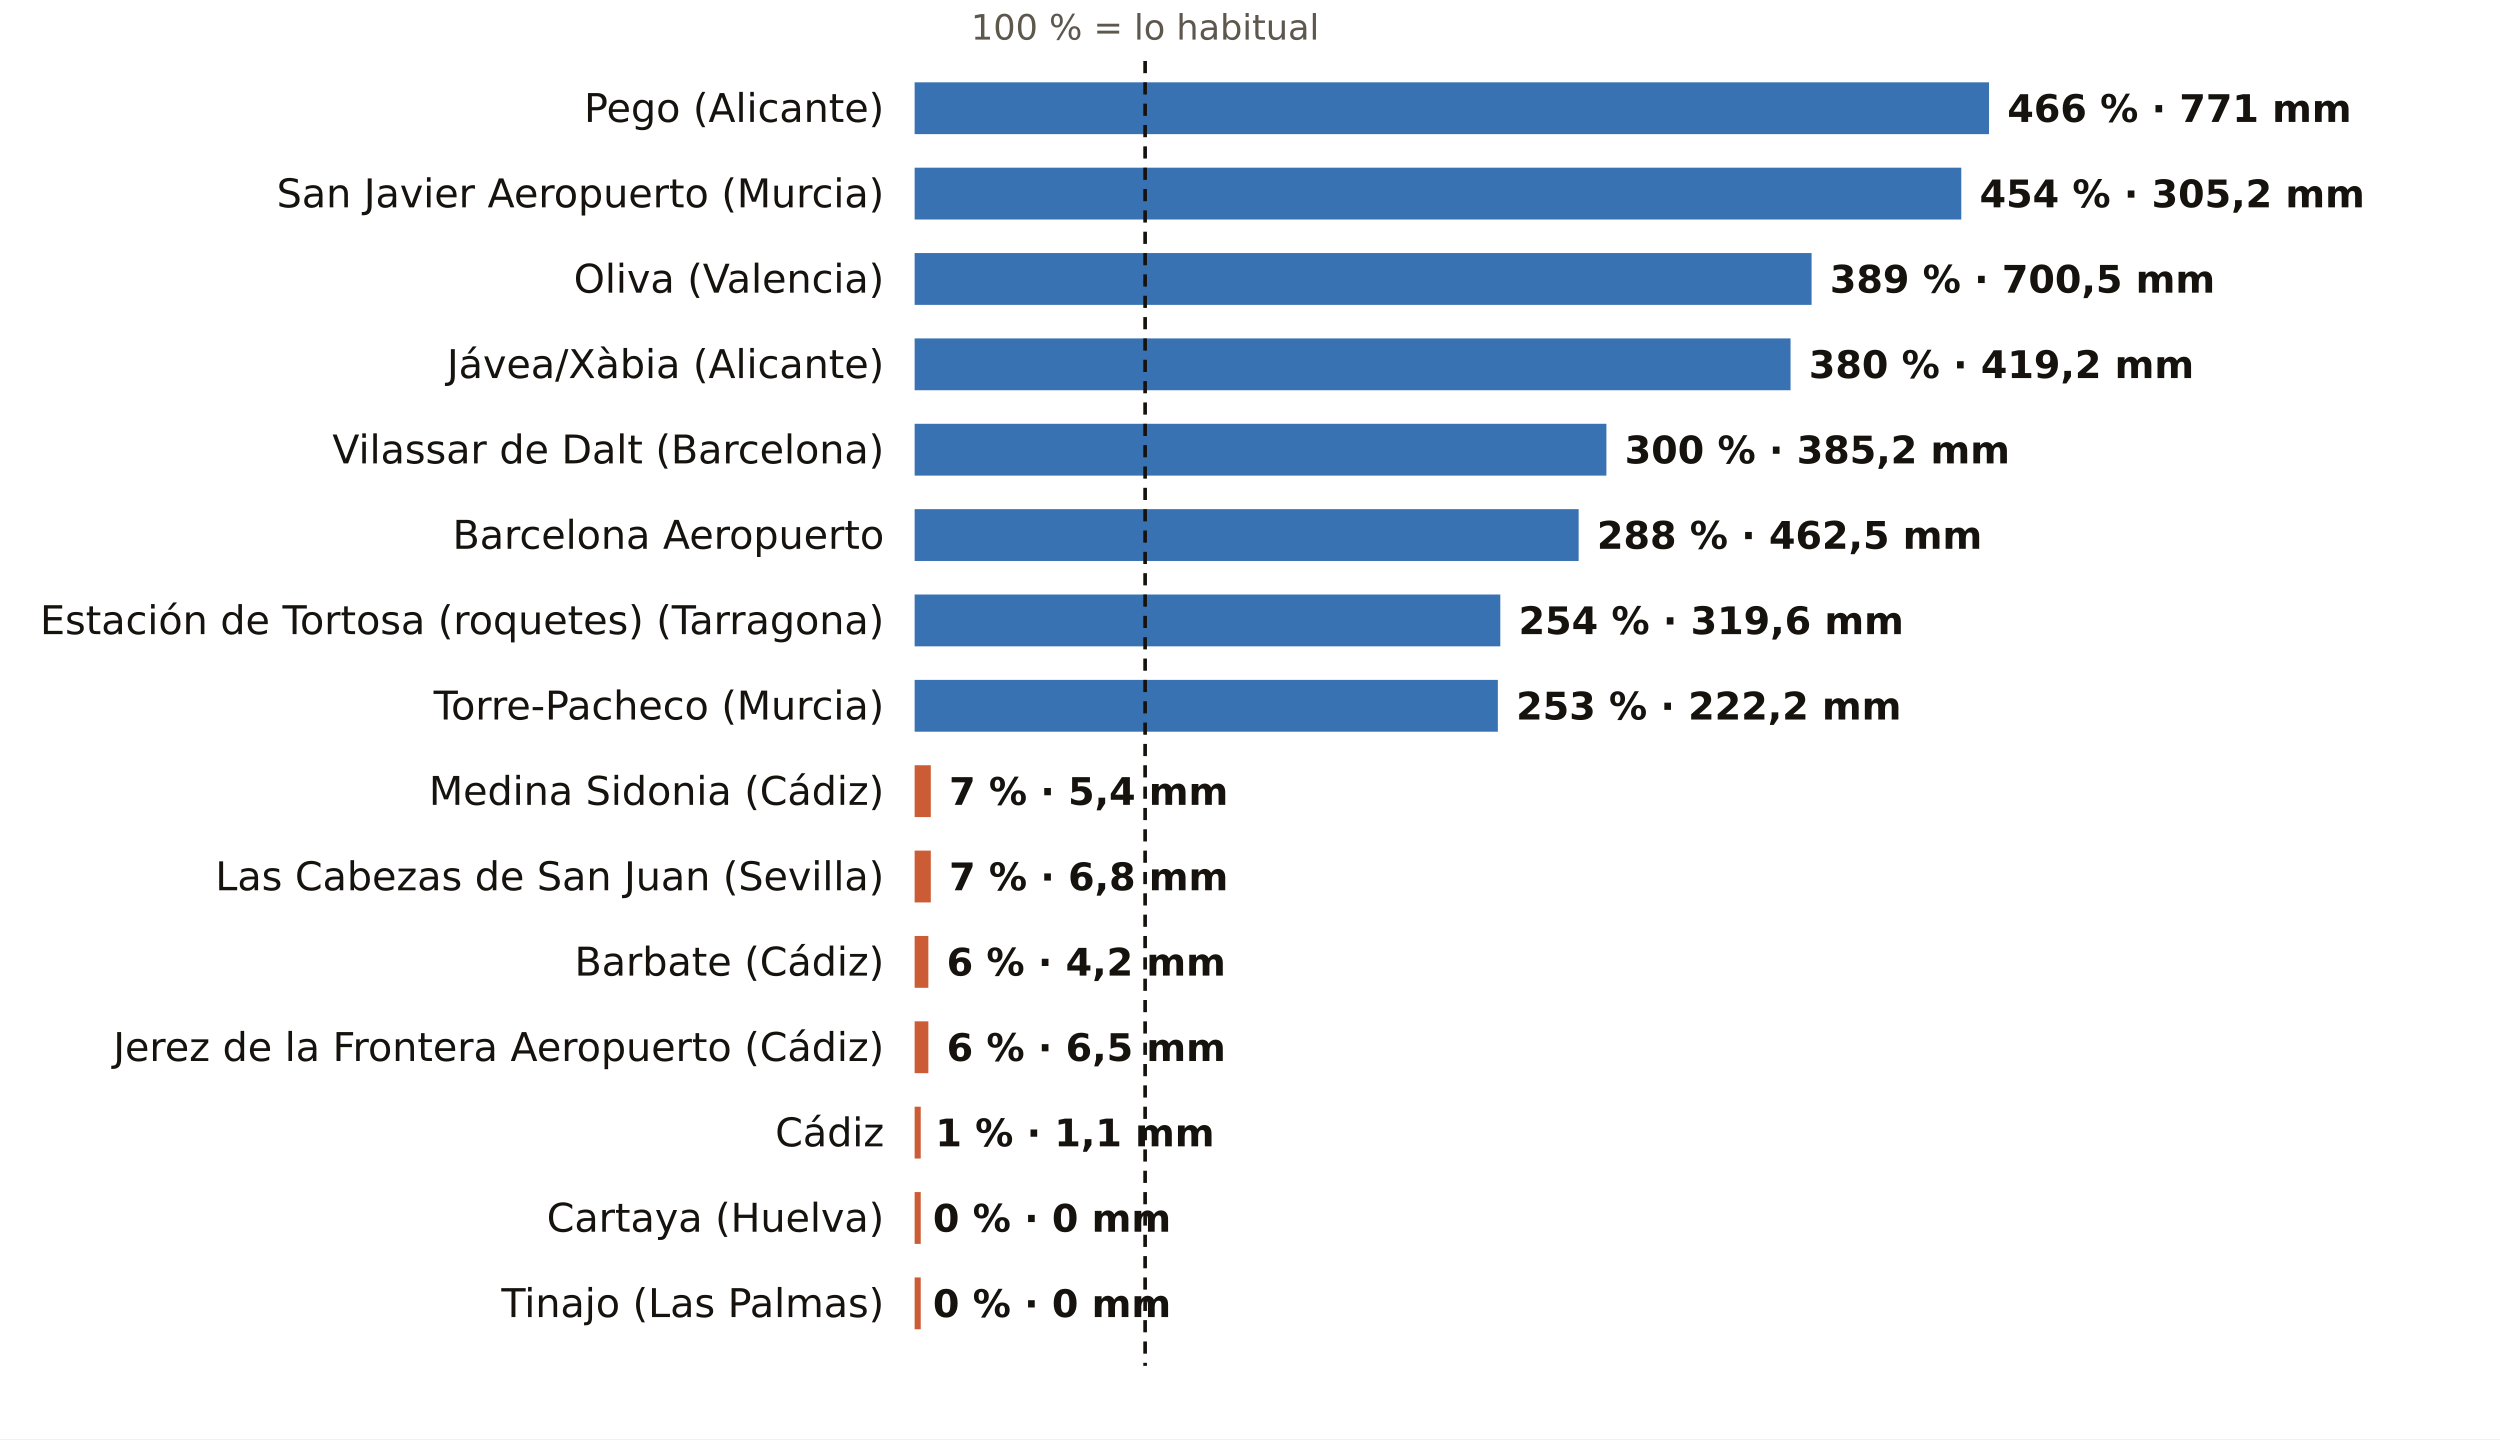
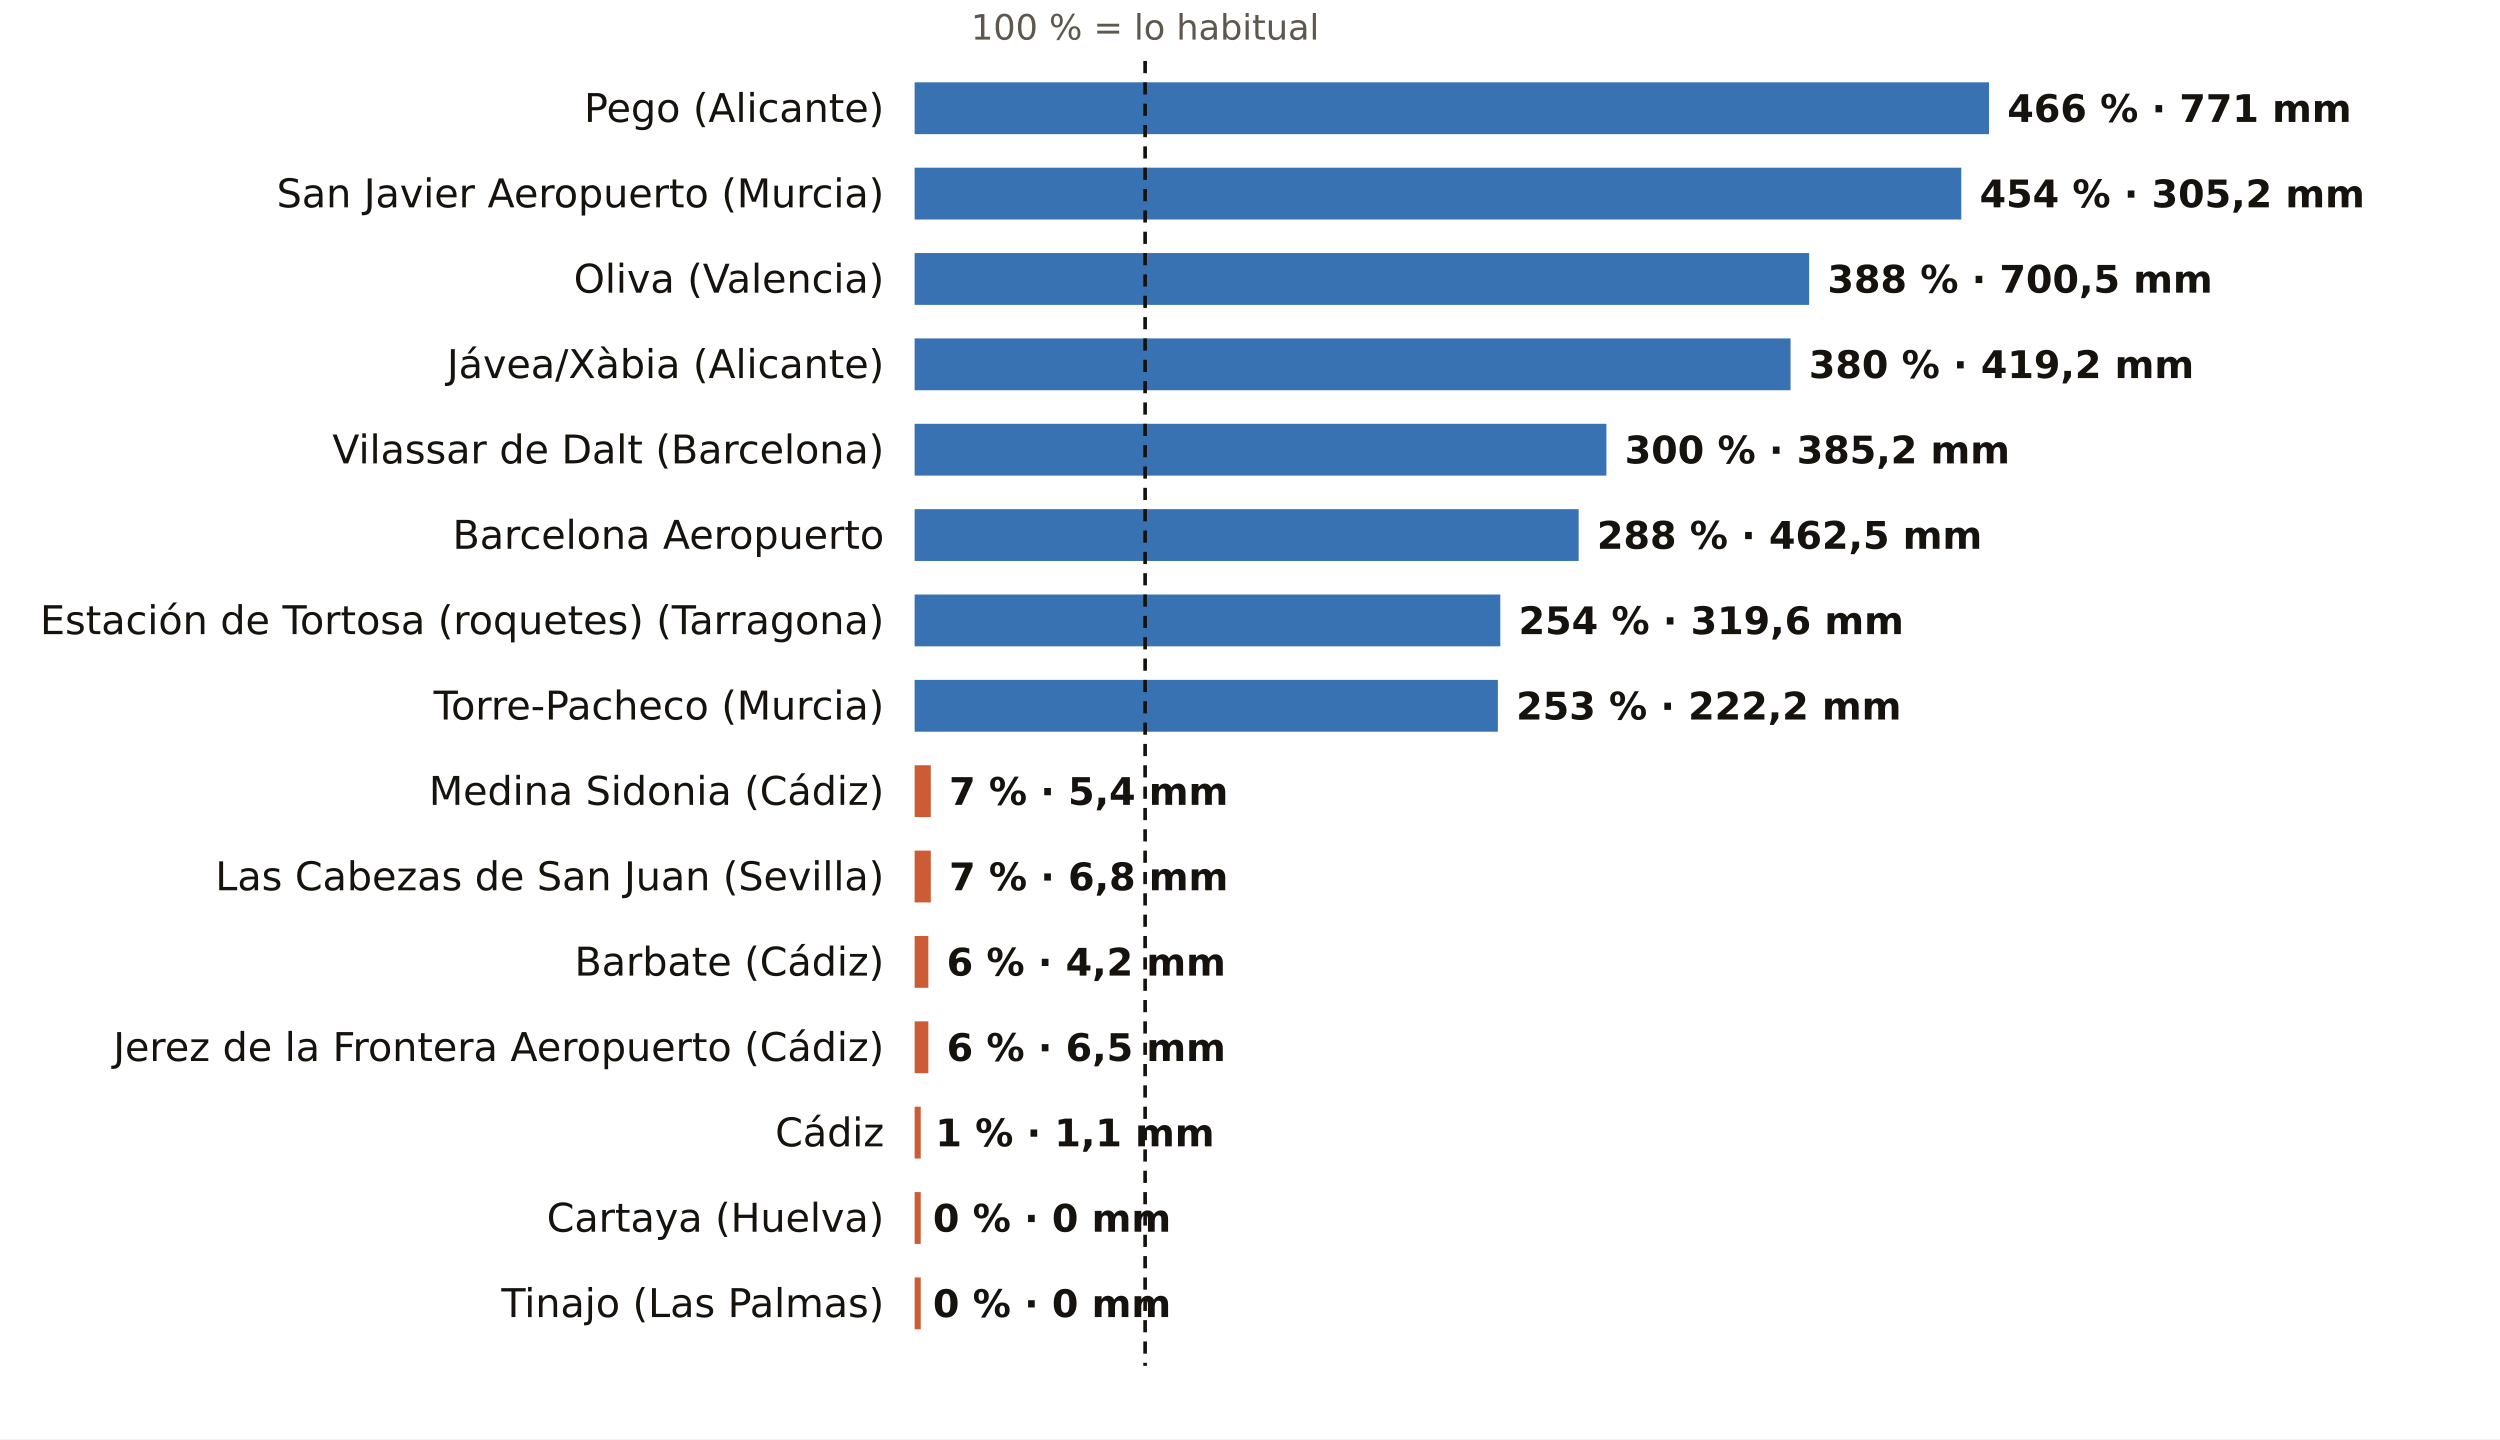
<svg xmlns="http://www.w3.org/2000/svg" viewBox="0 0 820 472" width="820" height="472" role="img" aria-label="El otoño, pluviómetro a pluviómetro: % de lo habitual">
  <rect width="820" height="472" fill="#FFFFFF" />
  <text x="375.6" y="13.0" font-size="11.5" fill="#5E574E" text-anchor="middle" font-weight="400" font-family="Public Sans, DejaVu Sans, Arial, sans-serif">100 % = lo habitual</text>
  <text x="290.0" y="40.0" font-size="13" fill="#16130F" text-anchor="end" font-weight="500" font-family="Public Sans, DejaVu Sans, Arial, sans-serif">Pego (Alicante)</text>
  <rect x="300" y="27" width="352.4" height="17" fill="#1F5FA8" opacity="0.88" />
  <text x="658.4" y="40.0" font-size="12.5" fill="#16130F" text-anchor="start" font-weight="600" font-family="Public Sans, DejaVu Sans, Arial, sans-serif">466 % · 771 mm</text>
  <text x="290.0" y="68.0" font-size="13" fill="#16130F" text-anchor="end" font-weight="500" font-family="Public Sans, DejaVu Sans, Arial, sans-serif">San Javier Aeropuerto (Murcia)</text>
  <rect x="300" y="55" width="343.3" height="17" fill="#1F5FA8" opacity="0.88" />
  <text x="649.3" y="68.0" font-size="12.5" fill="#16130F" text-anchor="start" font-weight="600" font-family="Public Sans, DejaVu Sans, Arial, sans-serif">454 % · 305,2 mm</text>
  <text x="290.0" y="96.0" font-size="13" fill="#16130F" text-anchor="end" font-weight="500" font-family="Public Sans, DejaVu Sans, Arial, sans-serif">Oliva (Valencia)</text>
-   <rect x="300" y="83" width="294.2" height="17" fill="#1F5FA8" opacity="0.88" />
-   <text x="600.2" y="96.0" font-size="12.5" fill="#16130F" text-anchor="start" font-weight="600" font-family="Public Sans, DejaVu Sans, Arial, sans-serif">389 % · 700,5 mm</text>
+   <rect x="300" y="83" width="293.4" height="17" fill="#1F5FA8" opacity="0.88" />
+   <text x="599.4" y="96.0" font-size="12.5" fill="#16130F" text-anchor="start" font-weight="600" font-family="Public Sans, DejaVu Sans, Arial, sans-serif">388 % · 700,5 mm</text>
  <text x="290.0" y="124.0" font-size="13" fill="#16130F" text-anchor="end" font-weight="500" font-family="Public Sans, DejaVu Sans, Arial, sans-serif">Jávea/Xàbia (Alicante)</text>
  <rect x="300" y="111" width="287.3" height="17" fill="#1F5FA8" opacity="0.88" />
  <text x="593.3" y="124.0" font-size="12.5" fill="#16130F" text-anchor="start" font-weight="600" font-family="Public Sans, DejaVu Sans, Arial, sans-serif">380 % · 419,2 mm</text>
  <text x="290.0" y="152.0" font-size="13" fill="#16130F" text-anchor="end" font-weight="500" font-family="Public Sans, DejaVu Sans, Arial, sans-serif">Vilassar de Dalt (Barcelona)</text>
  <rect x="300" y="139" width="226.9" height="17" fill="#1F5FA8" opacity="0.88" />
  <text x="532.9" y="152.0" font-size="12.5" fill="#16130F" text-anchor="start" font-weight="600" font-family="Public Sans, DejaVu Sans, Arial, sans-serif">300 % · 385,2 mm</text>
  <text x="290.0" y="180.0" font-size="13" fill="#16130F" text-anchor="end" font-weight="500" font-family="Public Sans, DejaVu Sans, Arial, sans-serif">Barcelona Aeropuerto</text>
  <rect x="300" y="167" width="217.8" height="17" fill="#1F5FA8" opacity="0.88" />
  <text x="523.8" y="180.0" font-size="12.5" fill="#16130F" text-anchor="start" font-weight="600" font-family="Public Sans, DejaVu Sans, Arial, sans-serif">288 % · 462,5 mm</text>
  <text x="290.0" y="208.0" font-size="13" fill="#16130F" text-anchor="end" font-weight="500" font-family="Public Sans, DejaVu Sans, Arial, sans-serif">Estación de Tortosa (roquetes) (Tarragona)</text>
  <rect x="300" y="195" width="192.1" height="17" fill="#1F5FA8" opacity="0.88" />
  <text x="498.1" y="208.0" font-size="12.5" fill="#16130F" text-anchor="start" font-weight="600" font-family="Public Sans, DejaVu Sans, Arial, sans-serif">254 % · 319,6 mm</text>
  <text x="290.0" y="236.0" font-size="13" fill="#16130F" text-anchor="end" font-weight="500" font-family="Public Sans, DejaVu Sans, Arial, sans-serif">Torre-Pacheco (Murcia)</text>
  <rect x="300" y="223" width="191.3" height="17" fill="#1F5FA8" opacity="0.88" />
  <text x="497.3" y="236.0" font-size="12.5" fill="#16130F" text-anchor="start" font-weight="600" font-family="Public Sans, DejaVu Sans, Arial, sans-serif">253 % · 222,2 mm</text>
  <text x="290.0" y="264.0" font-size="13" fill="#16130F" text-anchor="end" font-weight="500" font-family="Public Sans, DejaVu Sans, Arial, sans-serif">Medina Sidonia (Cádiz)</text>
  <rect x="300" y="251" width="5.3" height="17" fill="#C4461A" opacity="0.88" />
  <text x="311.3" y="264.0" font-size="12.5" fill="#16130F" text-anchor="start" font-weight="600" font-family="Public Sans, DejaVu Sans, Arial, sans-serif">7 % · 5,4 mm</text>
  <text x="290.0" y="292.0" font-size="13" fill="#16130F" text-anchor="end" font-weight="500" font-family="Public Sans, DejaVu Sans, Arial, sans-serif">Las Cabezas de San Juan (Sevilla)</text>
  <rect x="300" y="279" width="5.3" height="17" fill="#C4461A" opacity="0.88" />
  <text x="311.3" y="292.0" font-size="12.5" fill="#16130F" text-anchor="start" font-weight="600" font-family="Public Sans, DejaVu Sans, Arial, sans-serif">7 % · 6,8 mm</text>
  <text x="290.0" y="320.0" font-size="13" fill="#16130F" text-anchor="end" font-weight="500" font-family="Public Sans, DejaVu Sans, Arial, sans-serif">Barbate (Cádiz)</text>
  <rect x="300" y="307" width="4.5" height="17" fill="#C4461A" opacity="0.88" />
  <text x="310.5" y="320.0" font-size="12.5" fill="#16130F" text-anchor="start" font-weight="600" font-family="Public Sans, DejaVu Sans, Arial, sans-serif">6 % · 4,2 mm</text>
  <text x="290.0" y="348.0" font-size="13" fill="#16130F" text-anchor="end" font-weight="500" font-family="Public Sans, DejaVu Sans, Arial, sans-serif">Jerez de la Frontera Aeropuerto (Cádiz)</text>
  <rect x="300" y="335" width="4.5" height="17" fill="#C4461A" opacity="0.88" />
  <text x="310.5" y="348.0" font-size="12.5" fill="#16130F" text-anchor="start" font-weight="600" font-family="Public Sans, DejaVu Sans, Arial, sans-serif">6 % · 6,5 mm</text>
  <text x="290.0" y="376.0" font-size="13" fill="#16130F" text-anchor="end" font-weight="500" font-family="Public Sans, DejaVu Sans, Arial, sans-serif">Cádiz</text>
  <rect x="300" y="363" width="2.0" height="17" fill="#C4461A" opacity="0.88" />
  <text x="306.8" y="376.0" font-size="12.5" fill="#16130F" text-anchor="start" font-weight="600" font-family="Public Sans, DejaVu Sans, Arial, sans-serif">1 % · 1,1 mm</text>
  <text x="290.0" y="404.0" font-size="13" fill="#16130F" text-anchor="end" font-weight="500" font-family="Public Sans, DejaVu Sans, Arial, sans-serif">Cartaya (Huelva)</text>
  <rect x="300" y="391" width="2.0" height="17" fill="#C4461A" opacity="0.88" />
  <text x="306.0" y="404.0" font-size="12.5" fill="#16130F" text-anchor="start" font-weight="600" font-family="Public Sans, DejaVu Sans, Arial, sans-serif">0 % · 0 mm</text>
  <text x="290.0" y="432.0" font-size="13" fill="#16130F" text-anchor="end" font-weight="500" font-family="Public Sans, DejaVu Sans, Arial, sans-serif">Tinajo (Las Palmas)</text>
  <rect x="300" y="419" width="2.0" height="17" fill="#C4461A" opacity="0.88" />
  <text x="306.0" y="432.0" font-size="12.5" fill="#16130F" text-anchor="start" font-weight="600" font-family="Public Sans, DejaVu Sans, Arial, sans-serif">0 % · 0 mm</text>
  <line x1="375.6" x2="375.6" y1="20" y2="448" stroke="#16130F" stroke-width="1.2" stroke-dasharray="4 3" />
</svg>
